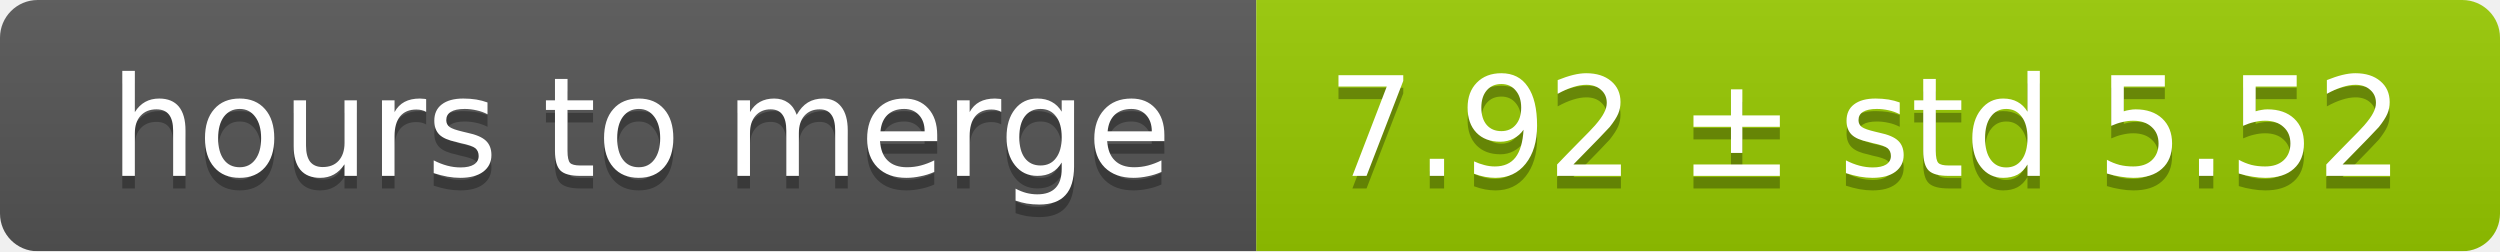
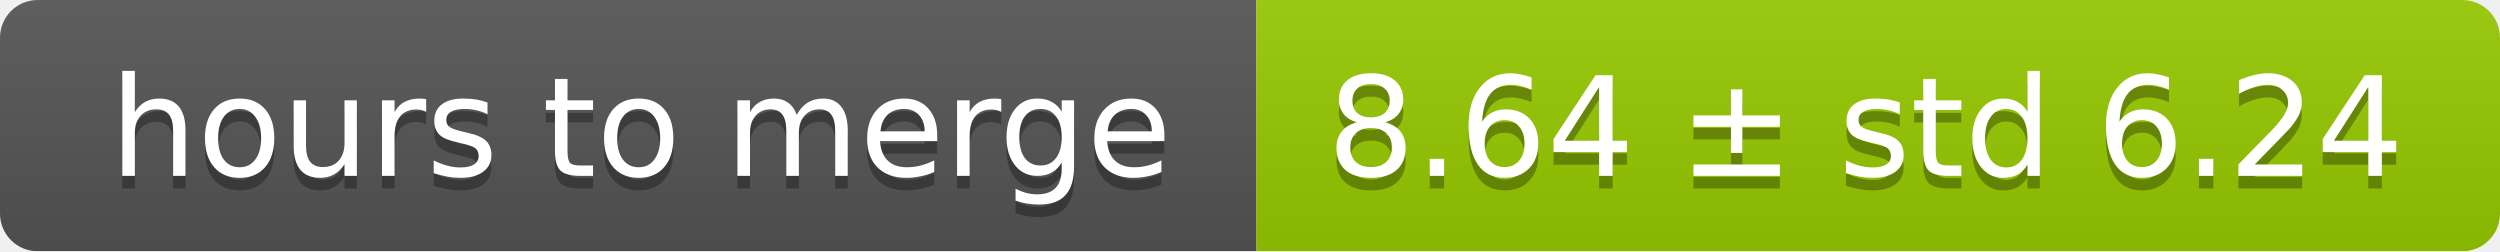
<svg xmlns="http://www.w3.org/2000/svg" width="199" height="20">
  <linearGradient id="smooth" x2="0" y2="100%">
    <stop offset="0" stop-color="#bbb" stop-opacity=".1" />
    <stop offset="1" stop-opacity=".1" />
  </linearGradient>
  <mask id="round">
    <rect width="199" height="20" rx="3" fill="#fff" />
  </mask>
  <g mask="url(#round)">
    <rect width="100" height="20" fill="#555" />
    <rect x="100" width="99" height="20" fill="#97ca00" />
    <rect width="199" height="20" fill="url(#smooth)" />
  </g>
  <g fill="#fff" text-anchor="middle" font-family="DejaVu Sans,Verdana,Geneva,sans-serif" font-size="11">
    <text x="51" y="15" fill="#010101" fill-opacity=".3">hours to merge</text>
    <text x="51" y="14">hours to merge</text>
-     <text x="148.5" y="15" fill="#010101" fill-opacity=".3">7.92 ± std 5.52</text>
-     <text x="148.5" y="14">7.92 ± std 5.52</text>
+     <text x="148.5" y="15" fill="#010101" fill-opacity=".3">8.64 ± std 6.24</text>
+     <text x="148.5" y="14">8.64 ± std 6.24</text>
  </g>
</svg>
